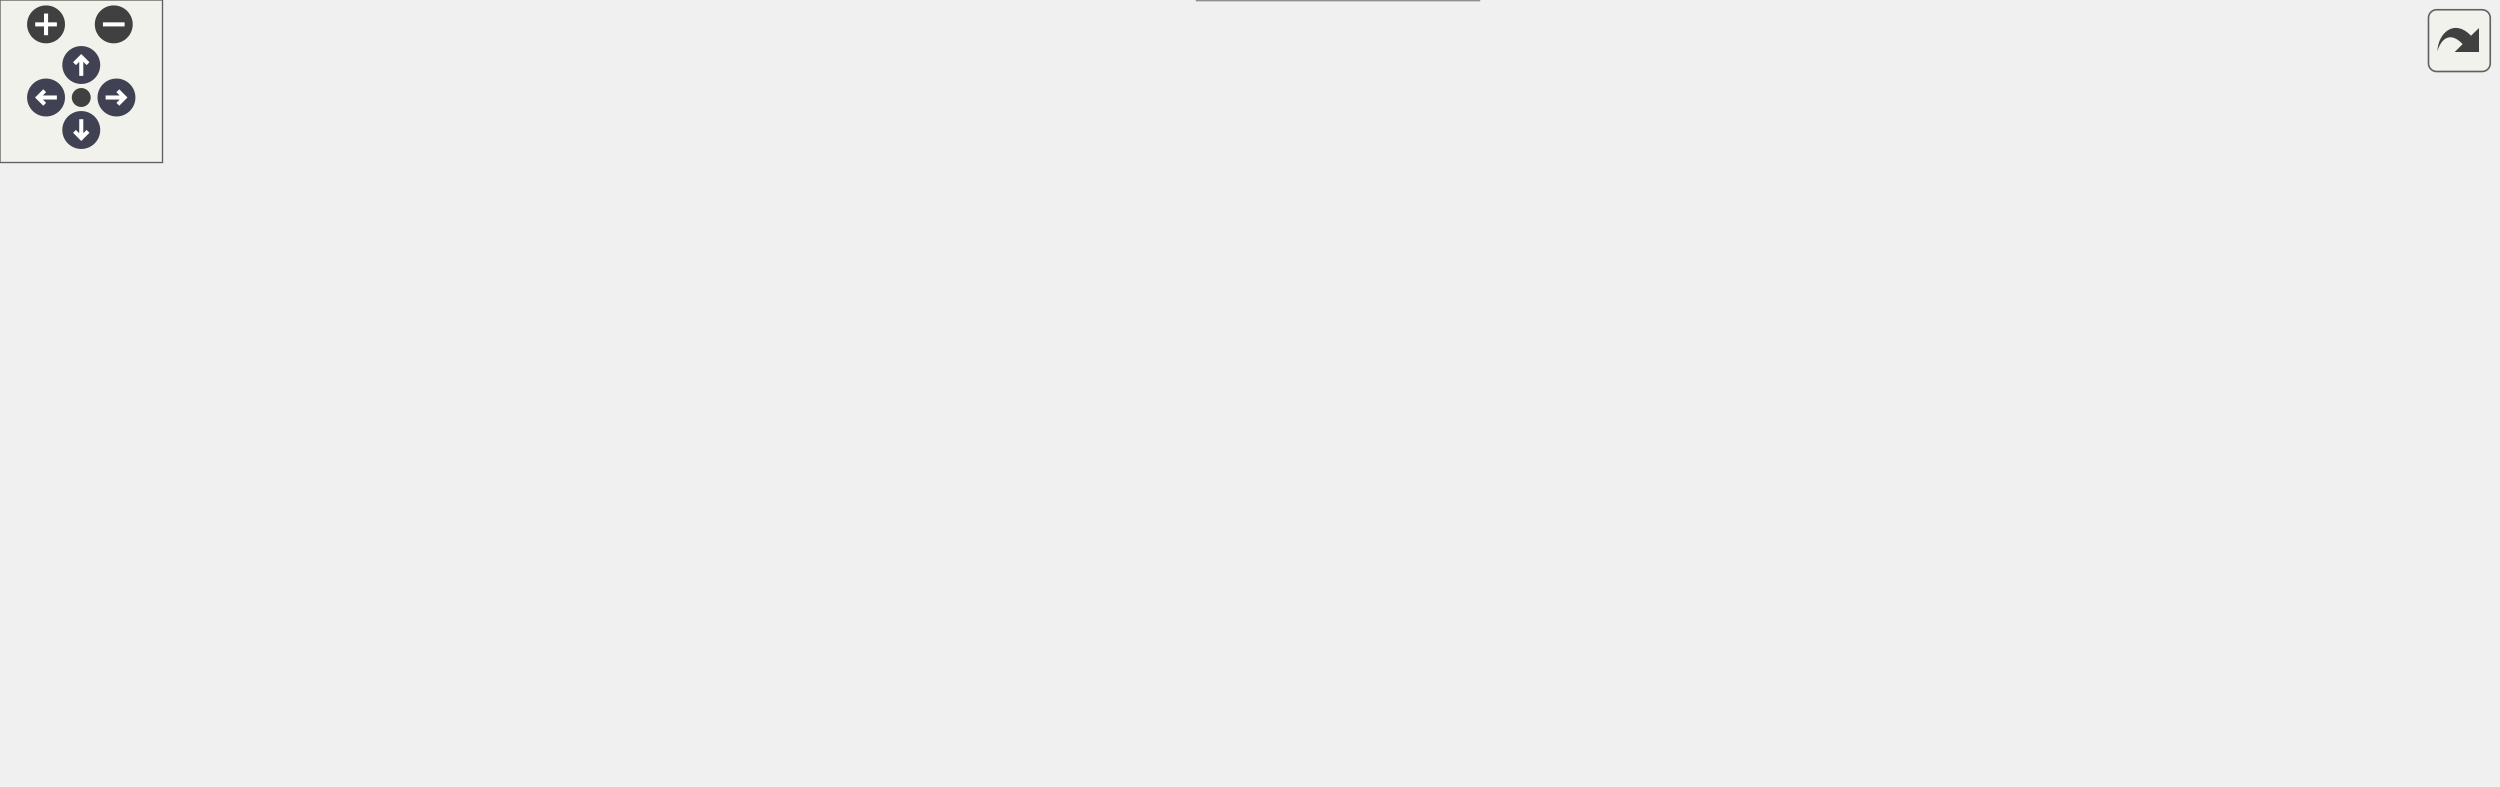
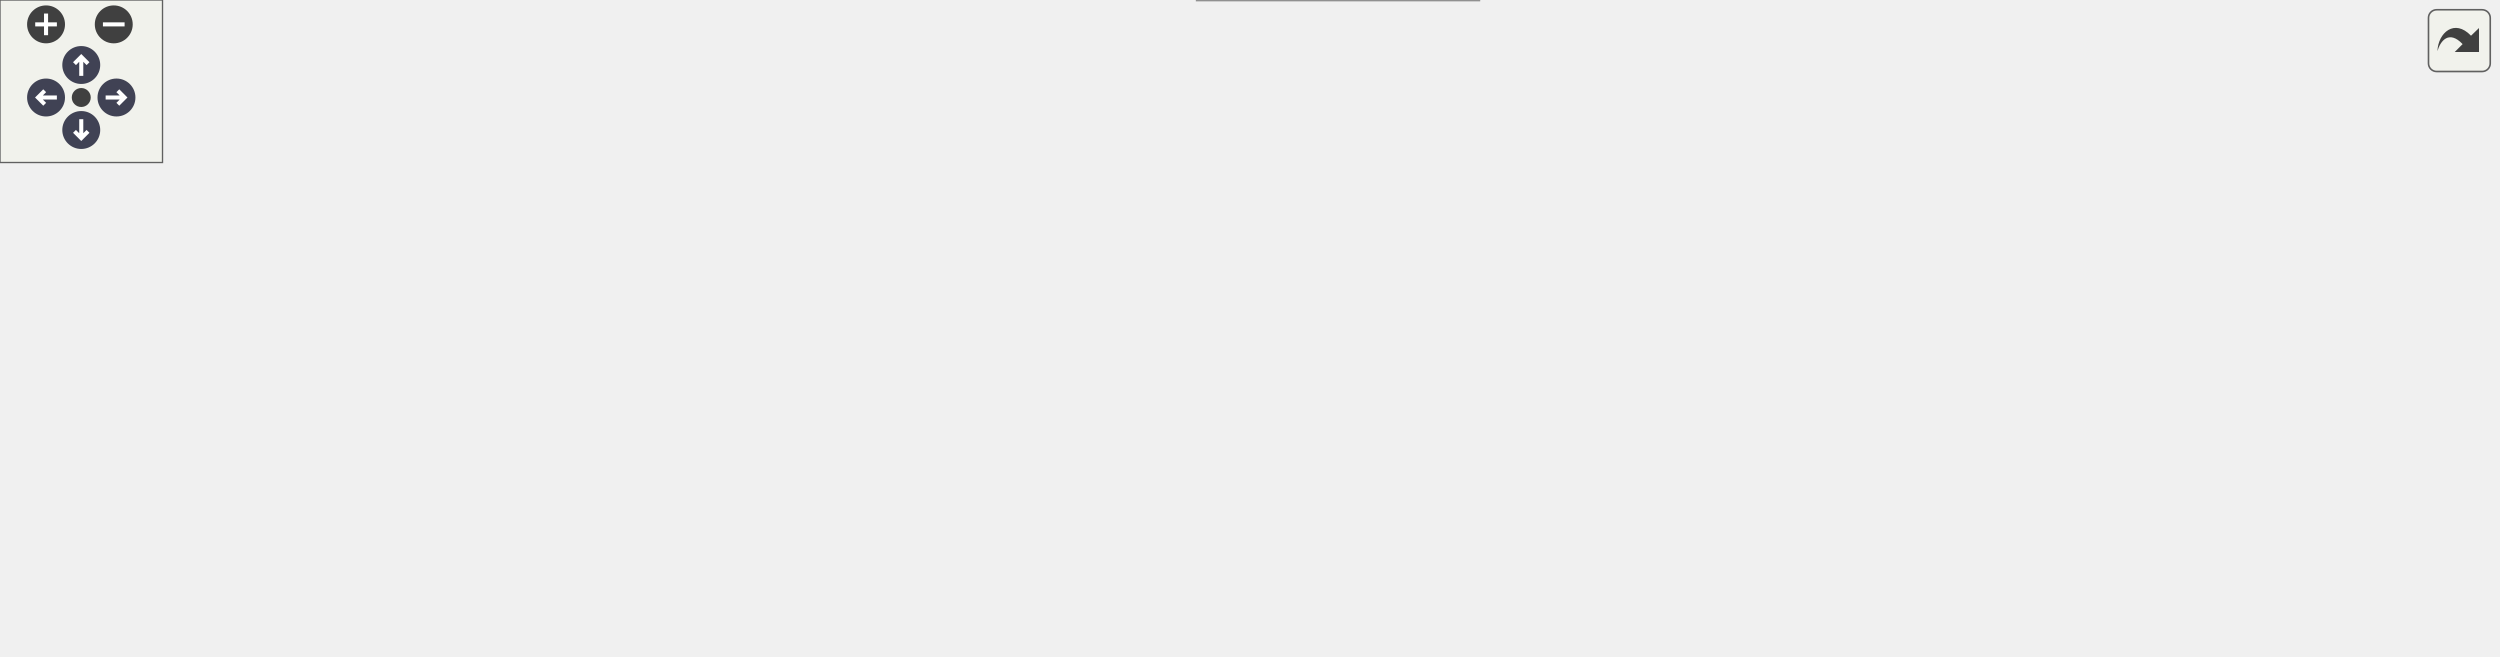
<svg xmlns="http://www.w3.org/2000/svg" xmlns:xlink="http://www.w3.org/1999/xlink" id="main" version="1.1" xml:space="preserve">
  <style type="text/css">
.node, .edge {opacity: 0.7;}
.node.selected, .edge.selected {opacity: 1;}
.edge:hover path { stroke: red; }
.edge:hover polygon { stroke: red; fill: red; }
</style>
  <defs>
    <circle id="rim" cx="0" cy="0" r="7" />
    <circle id="rim2" cx="0" cy="0" r="3.5" />
    <g id="zoomPlus">
      <use xlink:href="#rim" fill="#404040">
        <set attributeName="fill" to="#808080" begin="zoomplus.mouseover" end="zoomplus.mouseout" />
      </use>
      <path d="M-4,0h8M0,-4v8" fill="none" stroke="white" stroke-width="1.5" pointer-events="none" />
    </g>
    <g id="zoomMin">
      <use xlink:href="#rim" fill="#404040">
        <set attributeName="fill" to="#808080" begin="zoomminus.mouseover" end="zoomminus.mouseout" />
      </use>
      <path d="M-4,0h8" fill="none" stroke="white" stroke-width="1.5" pointer-events="none" />
    </g>
    <g id="arrowUp" transform="translate(30 24)">
      <use xlink:href="#rim" />
      <path pointer-events="none" fill="none" stroke="white" stroke-width="1.5" d="M0,-3.0v7 M-2.5,-0.5L0,-3.0L2.5,-0.5" />
    </g>
    <g id="arrowRight" transform="rotate(90) translate(36 -43)">
      <use xlink:href="#rim" />
      <path pointer-events="none" fill="none" stroke="white" stroke-width="1.5" d="M0,-3.0v7 M-2.5,-0.5L0,-3.0L2.5,-0.5" />
    </g>
    <g id="arrowDown" transform="rotate(180) translate(-30 -48)">
      <use xlink:href="#rim" />
      <path pointer-events="none" fill="none" stroke="white" stroke-width="1.5" d="M0,-3.0v7 M-2.5,-0.5L0,-3.0L2.5,-0.5" />
    </g>
    <g id="arrowLeft" transform="rotate(270) translate(-36 17)">
      <use xlink:href="#rim" />
      <path pointer-events="none" fill="none" stroke="white" stroke-width="1.5" d="M0,-3.0v7 M-2.5,-0.5L0,-3.0L2.5,-0.5" />
    </g>
    <g id="resetDef">
      <use xlink:href="#rim2" fill="#404040">
        <set attributeName="fill" to="#808080" begin="reset.mouseover" end="reset.mouseout" />
      </use>
    </g>
  </defs>
  <svg id="graph" class="graph">
    <g id="viewport">
      <g id="Node000001" class="node">
        <g id="a_Node000001">
          <a xlink:title="maps a simplex from this mesh to any other mesh">
-             <polygon fill="#999999" stroke="#666666" points="922,-115.5 762,-115.5 762,-85.5 922,-85.5 922,-115.5" />
-             <text text-anchor="start" x="770" y="-103.5" font-family="Helvetica,sans-Serif" font-size="10.00">wmtk::multimesh::MultiMesh</text>
-             <text text-anchor="middle" x="842" y="-92.5" font-family="Helvetica,sans-Serif" font-size="10.00">Manager::map</text>
+             <polygon fill="#999999" stroke="#666666" points="922,-91.5 762,-91.5 762,-61.5 922,-61.5 922,-91.5" />
+             <text text-anchor="start" x="770" y="-79.5" font-family="Helvetica,sans-Serif" font-size="10.00">wmtk::multimesh::MultiMesh</text>
+             <text text-anchor="middle" x="842" y="-68.5" font-family="Helvetica,sans-Serif" font-size="10.00">Manager::map</text>
          </a>
        </g>
      </g>
      <g id="Node000002" class="node">
        <g id="a_Node000002">
          <a xlink:href="classwmtk_1_1_mesh.html#abe23d31a7ad54af38da1bf7b6e232cab" target="_top" xlink:title="maps a simplex from this mesh to any other mesh">
-             <polygon fill="white" stroke="#666666" points="726,-110 622,-110 622,-91 726,-91 726,-110" />
-             <text text-anchor="middle" x="674" y="-98" font-family="Helvetica,sans-Serif" font-size="10.00">wmtk::Mesh::map</text>
+             <polygon fill="white" stroke="#666666" points="726,-86 622,-86 622,-67 726,-67 726,-86" />
+             <text text-anchor="middle" x="674" y="-74" font-family="Helvetica,sans-Serif" font-size="10.00">wmtk::Mesh::map</text>
          </a>
        </g>
      </g>
      <g id="edge1_Node000001_Node000002" class="edge">
        <g id="a_edge1_Node000001_Node000002">
          <a xlink:title=" ">
-             <path fill="none" stroke="#63b8ff" d="M751.88,-100.5C743.04,-100.5 734.29,-100.5 726.03,-100.5" />
-             <polygon fill="#63b8ff" stroke="#63b8ff" points="751.89,-104 761.89,-100.5 751.89,-97 751.89,-104" />
+             <path fill="none" stroke="#63b8ff" d="M751.88,-76.5C743.04,-76.5 734.29,-76.5 726.03,-76.5" />
+             <polygon fill="#63b8ff" stroke="#63b8ff" points="751.89,-80 761.89,-76.5 751.89,-73 751.89,-80" />
          </a>
        </g>
      </g>
      <g id="Node000003" class="node">
        <g id="a_Node000003">
          <a xlink:href="classwmtk_1_1operations_1_1_operation.html#af181d255eb0ef5297646e0dc9dc817a7" target="_top" xlink:title=" ">
-             <polygon fill="white" stroke="#666666" points="572,-229.5 416,-229.5 416,-199.5 572,-199.5 572,-229.5" />
-             <text text-anchor="start" x="424" y="-217.5" font-family="Helvetica,sans-Serif" font-size="10.00">wmtk::operations::Operation</text>
-             <text text-anchor="middle" x="494" y="-206.5" font-family="Helvetica,sans-Serif" font-size="10.00">::apply_attribute_transfer</text>
+             <polygon fill="white" stroke="#666666" points="572,-181.5 416,-181.5 416,-151.5 572,-151.5 572,-181.5" />
+             <text text-anchor="start" x="424" y="-169.5" font-family="Helvetica,sans-Serif" font-size="10.00">wmtk::operations::Operation</text>
+             <text text-anchor="middle" x="494" y="-158.5" font-family="Helvetica,sans-Serif" font-size="10.00">::apply_attribute_transfer</text>
          </a>
        </g>
      </g>
      <g id="edge2_Node000002_Node000003" class="edge">
        <g id="a_edge2_Node000002_Node000003">
          <a xlink:title=" ">
-             <path fill="none" stroke="#63b8ff" d="M660.66,-118.19C645.45,-138.66 617.68,-171.93 586,-190.5 580.08,-193.97 573.65,-196.95 567.04,-199.5" />
-             <polygon fill="#63b8ff" stroke="#63b8ff" points="663.54,-120.18 666.56,-110.03 657.87,-116.08 663.54,-120.18" />
+             <path fill="none" stroke="#63b8ff" d="M655.39,-93.21C638.73,-108.15 612.41,-129.63 586,-142.5 579.1,-145.86 571.66,-148.8 564.12,-151.36" />
+             <polygon fill="#63b8ff" stroke="#63b8ff" points="658.17,-95.41 663.17,-86.07 653.44,-90.25 658.17,-95.41" />
          </a>
        </g>
      </g>
      <g id="Node000006" class="node">
        <g id="a_Node000006">
          <a xlink:href="namespacewmtk_1_1utils.html#a721fb60a6ca0623b86e2b23b6f657e5e" target="_top" xlink:title=" ">
-             <polygon fill="white" stroke="#666666" points="561,-163.5 427,-163.5 427,-133.5 561,-133.5 561,-163.5" />
-             <text text-anchor="start" x="435" y="-151.5" font-family="Helvetica,sans-Serif" font-size="10.00">wmtk::utils::as_mapped</text>
-             <text text-anchor="middle" x="494" y="-140.5" font-family="Helvetica,sans-Serif" font-size="10.00">_eigen_matrices</text>
+             <polygon fill="white" stroke="#666666" points="561,-115.5 427,-115.5 427,-85.5 561,-85.5 561,-115.5" />
+             <text text-anchor="start" x="435" y="-103.5" font-family="Helvetica,sans-Serif" font-size="10.00">wmtk::utils::as_mapped</text>
+             <text text-anchor="middle" x="494" y="-92.5" font-family="Helvetica,sans-Serif" font-size="10.00">_eigen_matrices</text>
          </a>
        </g>
      </g>
      <g id="edge5_Node000002_Node000006" class="edge">
        <g id="a_edge5_Node000002_Node000006">
          <a xlink:title=" ">
-             <path fill="none" stroke="#63b8ff" d="M629.01,-112.74C615.25,-116.54 600,-120.72 586,-124.5 575.12,-127.44 563.49,-130.53 552.31,-133.49" />
-             <polygon fill="#63b8ff" stroke="#63b8ff" points="630.02,-116.09 638.73,-110.05 628.16,-109.34 630.02,-116.09" />
+             <path fill="none" stroke="#63b8ff" d="M612.02,-84.72C595.67,-86.93 577.92,-89.32 561.3,-91.56" />
+             <polygon fill="#63b8ff" stroke="#63b8ff" points="612.55,-88.18 621.99,-83.38 611.61,-81.25 612.55,-88.18" />
          </a>
        </g>
      </g>
      <g id="Node000007" class="node">
        <g id="a_Node000007">
-           <a xlink:href="classwmtk_1_1operations_1_1_operation.html#ae802270b57ba3fe8ed2345b5777f46af" target="_top" xlink:title=" ">
-             <polygon fill="white" stroke="#666666" points="572,-115.5 416,-115.5 416,-85.5 572,-85.5 572,-115.5" />
-             <text text-anchor="start" x="424" y="-103.5" font-family="Helvetica,sans-Serif" font-size="10.00">wmtk::operations::Operation</text>
-             <text text-anchor="middle" x="494" y="-92.5" font-family="Helvetica,sans-Serif" font-size="10.00">::before</text>
-           </a>
-         </g>
-       </g>
-       <g id="edge7_Node000002_Node000007" class="edge">
-         <g id="a_edge7_Node000002_Node000007">
-           <a xlink:title=" ">
-             <path fill="none" stroke="#63b8ff" d="M611.95,-100.5C599.16,-100.5 585.52,-100.5 572.24,-100.5" />
-             <polygon fill="#63b8ff" stroke="#63b8ff" points="611.99,-104 621.99,-100.5 611.99,-97 611.99,-104" />
-           </a>
-         </g>
-       </g>
-       <g id="Node000008" class="node">
-         <g id="a_Node000008">
          <a xlink:href="classwmtk_1_1invariants_1_1_invariant_collection.html#a120325711274b7754c4b6ae6b12151c9" target="_top" xlink:title=" ">
            <polygon fill="white" stroke="#666666" points="586,-67.5 402,-67.5 402,-37.5 586,-37.5 586,-67.5" />
            <text text-anchor="start" x="410" y="-55.5" font-family="Helvetica,sans-Serif" font-size="10.00">wmtk::invariants::Invariant</text>
            <text text-anchor="middle" x="494" y="-44.5" font-family="Helvetica,sans-Serif" font-size="10.00">Collection::directly_modified_after</text>
          </a>
        </g>
      </g>
-       <g id="edge10_Node000002_Node000008" class="edge">
-         <g id="a_edge10_Node000002_Node000008">
-           <a xlink:title=" ">
-             <path fill="none" stroke="#63b8ff" d="M629.01,-88.26C615.25,-84.46 600,-80.28 586,-76.5 575.12,-73.56 563.49,-70.47 552.31,-67.51" />
-             <polygon fill="#63b8ff" stroke="#63b8ff" points="628.16,-91.66 638.73,-90.95 630.02,-84.91 628.16,-91.66" />
-           </a>
-         </g>
-       </g>
-       <g id="Node000011" class="node">
-         <g id="a_Node000011">
+       <g id="edge7_Node000002_Node000007" class="edge">
+         <g id="a_edge7_Node000002_Node000007">
+           <a xlink:title=" ">
+             <path fill="none" stroke="#63b8ff" d="M611.96,-68.27C603.57,-67.14 594.81,-65.96 586.03,-64.77" />
+             <polygon fill="#63b8ff" stroke="#63b8ff" points="611.61,-71.75 621.99,-69.62 612.55,-64.82 611.61,-71.75" />
+           </a>
+         </g>
+       </g>
+       <g id="Node000010" class="node">
+         <g id="a_Node000010">
          <a xlink:href="classwmtk_1_1_mesh.html#a8b63c6ed94b08ec217f7d2aa0b73d28a" target="_top" xlink:title=" ">
            <polygon fill="white" stroke="#666666" points="546,-19 442,-19 442,0 546,0 546,-19" />
            <text text-anchor="middle" x="494" y="-7" font-family="Helvetica,sans-Serif" font-size="10.00">wmtk::Mesh::map</text>
          </a>
        </g>
      </g>
-       <g id="edge14_Node000002_Node000011" class="edge">
-         <g id="a_edge14_Node000002_Node000011">
-           <a xlink:title=" ">
-             <path fill="none" stroke="#63b8ff" d="M657.35,-83.41C641.13,-66.78 614.24,-42.09 586,-28.5 573.64,-22.55 559.45,-18.46 546.02,-15.64" />
-             <polygon fill="#63b8ff" stroke="#63b8ff" points="654.99,-86 664.41,-90.84 660.06,-81.18 654.99,-86" />
+       <g id="edge11_Node000002_Node000010" class="edge">
+         <g id="a_edge11_Node000002_Node000010">
+           <a xlink:title=" ">
+             <path fill="none" stroke="#63b8ff" d="M650.18,-61.43C633.14,-50.8 608.93,-37 586,-28.5 573.44,-23.84 559.46,-20.21 546.3,-17.42" />
+             <polygon fill="#63b8ff" stroke="#63b8ff" points="648.54,-64.54 658.86,-66.95 652.3,-58.63 648.54,-64.54" />
          </a>
        </g>
      </g>
      <g id="Node000004" class="node">
        <g id="a_Node000004">
          <a xlink:href="classwmtk_1_1operations_1_1_operation.html#a9c6426d34b54642aacb28e7cf93e328f" target="_top" xlink:title=" ">
-             <polygon fill="white" stroke="#666666" points="165,-115.5 9,-115.5 9,-85.5 165,-85.5 165,-115.5" />
-             <text text-anchor="start" x="17" y="-103.5" font-family="Helvetica,sans-Serif" font-size="10.00">wmtk::operations::Operation</text>
-             <text text-anchor="middle" x="87" y="-92.5" font-family="Helvetica,sans-Serif" font-size="10.00">::operator()</text>
+             <polygon fill="white" stroke="#666666" points="165,-148.5 9,-148.5 9,-118.5 165,-118.5 165,-148.5" />
+             <text text-anchor="start" x="17" y="-136.5" font-family="Helvetica,sans-Serif" font-size="10.00">wmtk::operations::Operation</text>
+             <text text-anchor="middle" x="87" y="-125.5" font-family="Helvetica,sans-Serif" font-size="10.00">::operator()</text>
          </a>
        </g>
      </g>
      <g id="edge3_Node000003_Node000004" class="edge">
        <g id="a_edge3_Node000003_Node000004">
          <a xlink:title=" ">
-             <path fill="none" stroke="#63b8ff" d="M405.89,-214.78C348.65,-212.46 272.99,-204.57 210,-181.5 168.7,-166.37 127.5,-134.7 105.13,-115.75" />
-             <polygon fill="#63b8ff" stroke="#63b8ff" points="405.88,-218.28 416,-215.14 406.13,-211.28 405.88,-218.28" />
+             <path fill="none" stroke="#63b8ff" d="M405.52,-161.7C349.55,-158.36 275.44,-153.45 210,-147.5 195.46,-146.18 179.96,-144.56 165.06,-142.9" />
+             <polygon fill="#63b8ff" stroke="#63b8ff" points="405.56,-165.2 415.75,-162.3 405.97,-158.22 405.56,-165.2" />
          </a>
        </g>
      </g>
      <g id="Node000005" class="node">
        <g id="a_Node000005">
          <a xlink:href="classwmtk_1_1operations_1_1_operation_sequence.html#a547ec2a6ed8a354eff76e733b2e7fb2c" target="_top" xlink:title=" ">
-             <polygon fill="white" stroke="#666666" points="366,-172.5 210,-172.5 210,-142.5 366,-142.5 366,-172.5" />
-             <text text-anchor="start" x="218" y="-160.5" font-family="Helvetica,sans-Serif" font-size="10.00">wmtk::operations::Operation</text>
-             <text text-anchor="middle" x="288" y="-149.5" font-family="Helvetica,sans-Serif" font-size="10.00">Sequence::operator()</text>
+             <polygon fill="white" stroke="#666666" points="366,-138.5 210,-138.5 210,-108.5 366,-108.5 366,-138.5" />
+             <text text-anchor="start" x="218" y="-126.5" font-family="Helvetica,sans-Serif" font-size="10.00">wmtk::operations::Operation</text>
+             <text text-anchor="middle" x="288" y="-115.5" font-family="Helvetica,sans-Serif" font-size="10.00">Sequence::operator()</text>
          </a>
        </g>
      </g>
      <g id="edge4_Node000003_Node000005" class="edge">
        <g id="a_edge4_Node000003_Node000005">
          <a xlink:title=" ">
-             <path fill="none" stroke="#63b8ff" d="M425.27,-196.85C417.42,-194.74 409.53,-192.59 402,-190.5 381.52,-184.81 359.03,-178.3 339.55,-172.57" />
-             <polygon fill="#63b8ff" stroke="#63b8ff" points="424.61,-200.29 435.17,-199.49 426.41,-193.53 424.61,-200.29" />
+             <path fill="none" stroke="#63b8ff" d="M411.74,-149.37C394.74,-145.79 376.92,-142.03 360.31,-138.53" />
+             <polygon fill="#63b8ff" stroke="#63b8ff" points="411.14,-152.82 421.65,-151.46 412.59,-145.97 411.14,-152.82" />
          </a>
        </g>
      </g>
      <g id="edge6_Node000006_Node000006" class="edge">
        <g id="a_edge6_Node000006_Node000006">
          <a xlink:title=" ">
-             <path fill="none" stroke="#63b8ff" d="M525.51,-174.1C521.2,-178.47 510.7,-181.5 494,-181.5 465.88,-181.5 455.33,-172.91 462.36,-163.78" />
-             <polygon fill="#63b8ff" stroke="#63b8ff" points="529.01,-173.82 525.64,-163.78 522.01,-173.73 529.01,-173.82" />
-           </a>
-         </g>
-       </g>
-       <g id="edge8_Node000007_Node000004" class="edge">
-         <g id="a_edge8_Node000007_Node000004">
-           <a xlink:title=" ">
-             <path fill="none" stroke="#63b8ff" d="M405.53,-100.5C333.99,-100.5 233.78,-100.5 165.19,-100.5" />
-             <polygon fill="#63b8ff" stroke="#63b8ff" points="405.87,-104 415.87,-100.5 405.87,-97 405.87,-104" />
-           </a>
-         </g>
-       </g>
-       <g id="edge9_Node000007_Node000005" class="edge">
-         <g id="a_edge9_Node000007_Node000005">
-           <a xlink:title=" ">
-             <path fill="none" stroke="#63b8ff" d="M425.27,-118.15C417.42,-120.26 409.53,-122.41 402,-124.5 381.52,-130.19 359.03,-136.7 339.55,-142.43" />
-             <polygon fill="#63b8ff" stroke="#63b8ff" points="426.41,-121.47 435.17,-115.51 424.61,-114.71 426.41,-121.47" />
+             <path fill="none" stroke="#63b8ff" d="M525.51,-126.1C521.2,-130.47 510.7,-133.5 494,-133.5 465.88,-133.5 455.33,-124.91 462.36,-115.78" />
+             <polygon fill="#63b8ff" stroke="#63b8ff" points="529.01,-125.82 525.64,-115.78 522.01,-125.73 529.01,-125.82" />
+           </a>
+         </g>
+       </g>
+       <g id="Node000008" class="node">
+         <g id="a_Node000008">
+           <a xlink:href="classwmtk_1_1operations_1_1_operation.html#a3cf4616909230345e0039b33c28d9214" target="_top" xlink:title=" ">
+             <polygon fill="white" stroke="#666666" points="366,-79.5 210,-79.5 210,-49.5 366,-49.5 366,-79.5" />
+             <text text-anchor="start" x="218" y="-67.5" font-family="Helvetica,sans-Serif" font-size="10.00">wmtk::operations::Operation</text>
+             <text text-anchor="middle" x="288" y="-56.5" font-family="Helvetica,sans-Serif" font-size="10.00">::after</text>
+           </a>
+         </g>
+       </g>
+       <g id="edge8_Node000007_Node000008" class="edge">
+         <g id="a_edge8_Node000007_Node000008">
+           <a xlink:title=" ">
+             <path fill="none" stroke="#63b8ff" d="M391.68,-58.46C383.1,-58.96 374.51,-59.47 366.16,-59.96" />
+             <polygon fill="#63b8ff" stroke="#63b8ff" points="391.96,-61.95 401.74,-57.87 391.55,-54.96 391.96,-61.95" />
+           </a>
+         </g>
+       </g>
+       <g id="edge10_Node000008_Node000004" class="edge">
+         <g id="a_edge10_Node000008_Node000004">
+           <a xlink:title=" ">
+             <path fill="none" stroke="#63b8ff" d="M233.69,-82.98C201.74,-94.06 161.62,-107.97 131.57,-118.39" />
+             <polygon fill="#63b8ff" stroke="#63b8ff" points="235.03,-86.23 243.33,-79.64 232.73,-79.61 235.03,-86.23" />
          </a>
        </g>
      </g>
      <g id="Node000009" class="node">
        <g id="a_Node000009">
-           <a xlink:href="classwmtk_1_1operations_1_1_operation.html#a3cf4616909230345e0039b33c28d9214" target="_top" xlink:title=" ">
-             <polygon fill="white" stroke="#666666" points="366,-67.5 210,-67.5 210,-37.5 366,-37.5 366,-67.5" />
-             <text text-anchor="start" x="218" y="-55.5" font-family="Helvetica,sans-Serif" font-size="10.00">wmtk::operations::Operation</text>
-             <text text-anchor="middle" x="288" y="-44.5" font-family="Helvetica,sans-Serif" font-size="10.00">::after</text>
-           </a>
-         </g>
-       </g>
-       <g id="edge11_Node000008_Node000009" class="edge">
-         <g id="a_edge11_Node000008_Node000009">
-           <a xlink:title=" ">
-             <path fill="none" stroke="#63b8ff" d="M391.68,-52.5C383.1,-52.5 374.51,-52.5 366.16,-52.5" />
-             <polygon fill="#63b8ff" stroke="#63b8ff" points="391.74,-56 401.74,-52.5 391.74,-49 391.74,-56" />
-           </a>
-         </g>
-       </g>
-       <g id="edge13_Node000009_Node000004" class="edge">
-         <g id="a_edge13_Node000009_Node000004">
-           <a xlink:title=" ">
-             <path fill="none" stroke="#63b8ff" d="M214.69,-69.94C193.55,-75.04 170.65,-80.57 150.2,-85.5" />
-             <polygon fill="#63b8ff" stroke="#63b8ff" points="215.68,-73.3 224.58,-67.56 214.04,-66.5 215.68,-73.3" />
-           </a>
-         </g>
-       </g>
-       <g id="Node000010" class="node">
-         <g id="a_Node000010">
          <a xlink:href="classwmtk_1_1operations_1_1_edge_collapse.html#ac075c26432623a8592f66d7c4966353c" target="_top" xlink:title=" ">
-             <polygon fill="white" stroke="#666666" points="174,-67.5 0,-67.5 0,-37.5 174,-37.5 174,-67.5" />
-             <text text-anchor="start" x="8" y="-55.5" font-family="Helvetica,sans-Serif" font-size="10.00">wmtk::operations::EdgeCollapse</text>
-             <text text-anchor="middle" x="87" y="-44.5" font-family="Helvetica,sans-Serif" font-size="10.00">::after</text>
-           </a>
-         </g>
-       </g>
-       <g id="edge12_Node000009_Node000010" class="edge">
-         <g id="a_edge12_Node000009_Node000010">
-           <a xlink:title=" ">
-             <path fill="none" stroke="#63b8ff" d="M199.55,-52.5C191.1,-52.5 182.53,-52.5 174.1,-52.5" />
-             <polygon fill="#63b8ff" stroke="#63b8ff" points="199.78,-56 209.78,-52.5 199.78,-49 199.78,-56" />
+             <polygon fill="white" stroke="#666666" points="174,-79.5 0,-79.5 0,-49.5 174,-49.5 174,-79.5" />
+             <text text-anchor="start" x="8" y="-67.5" font-family="Helvetica,sans-Serif" font-size="10.00">wmtk::operations::EdgeCollapse</text>
+             <text text-anchor="middle" x="87" y="-56.5" font-family="Helvetica,sans-Serif" font-size="10.00">::after</text>
+           </a>
+         </g>
+       </g>
+       <g id="edge9_Node000008_Node000009" class="edge">
+         <g id="a_edge9_Node000008_Node000009">
+           <a xlink:title=" ">
+             <path fill="none" stroke="#63b8ff" d="M199.55,-64.5C191.1,-64.5 182.53,-64.5 174.1,-64.5" />
+             <polygon fill="#63b8ff" stroke="#63b8ff" points="199.78,-68 209.78,-64.5 199.78,-61 199.78,-68" />
          </a>
        </g>
      </g>
    </g>
  </svg>
  <g id="navigator" transform="translate(0 0)" fill="#404254">
    <rect fill="#f2f5e9" fill-opacity="0.5" stroke="#606060" stroke-width=".5" x="0" y="0" width="60" height="60" />
    <use id="zoomplus" xlink:href="#zoomPlus" x="17" y="9" />
    <use id="zoomminus" xlink:href="#zoomMin" x="42" y="9" />
    <use id="reset" xlink:href="#resetDef" x="30" y="36" />
    <use id="arrowup" xlink:href="#arrowUp" x="0" y="0" />
    <use id="arrowright" xlink:href="#arrowRight" x="0" y="0" />
    <use id="arrowdown" xlink:href="#arrowDown" x="0" y="0" />
    <use id="arrowleft" xlink:href="#arrowLeft" x="0" y="0" />
  </g>
  <svg viewBox="0 0 15 15" width="100%" height="30px" preserveAspectRatio="xMaxYMin meet">
    <g id="arrow_out" transform="scale(0.3 0.3)">
      <a xlink:href="classwmtk_1_1multimesh_1_1_multi_mesh_manager_a99b3819552ae63c825dd77bebbd65040_icgraph_org.svg" target="_base">
        <rect id="button" ry="5" rx="5" y="6" x="6" height="38" width="38" fill="#f2f5e9" fill-opacity="0.5" stroke="#606060" stroke-width="1.0" />
        <path id="arrow" d="M 11.5,31.437 C 11.94,20.098 22.043,11.323 32.159,21.979 L 37.069,17.246 C 37.069,17.246 37.088,32 37.088,32 L 22.16,31.978 C 22.16,31.978 26.998,27.14 26.998,27.14 C 18.529,18.264 13.292,25.23 11.5,31.437 z" style="fill:#404040;" />
      </a>
    </g>
  </svg>
  <style type="text/css">

[data-mouse-over-selected='false'] { opacity: 0.7; }
[data-mouse-over-selected='true']  { opacity: 1.0; }

</style>
</svg>
